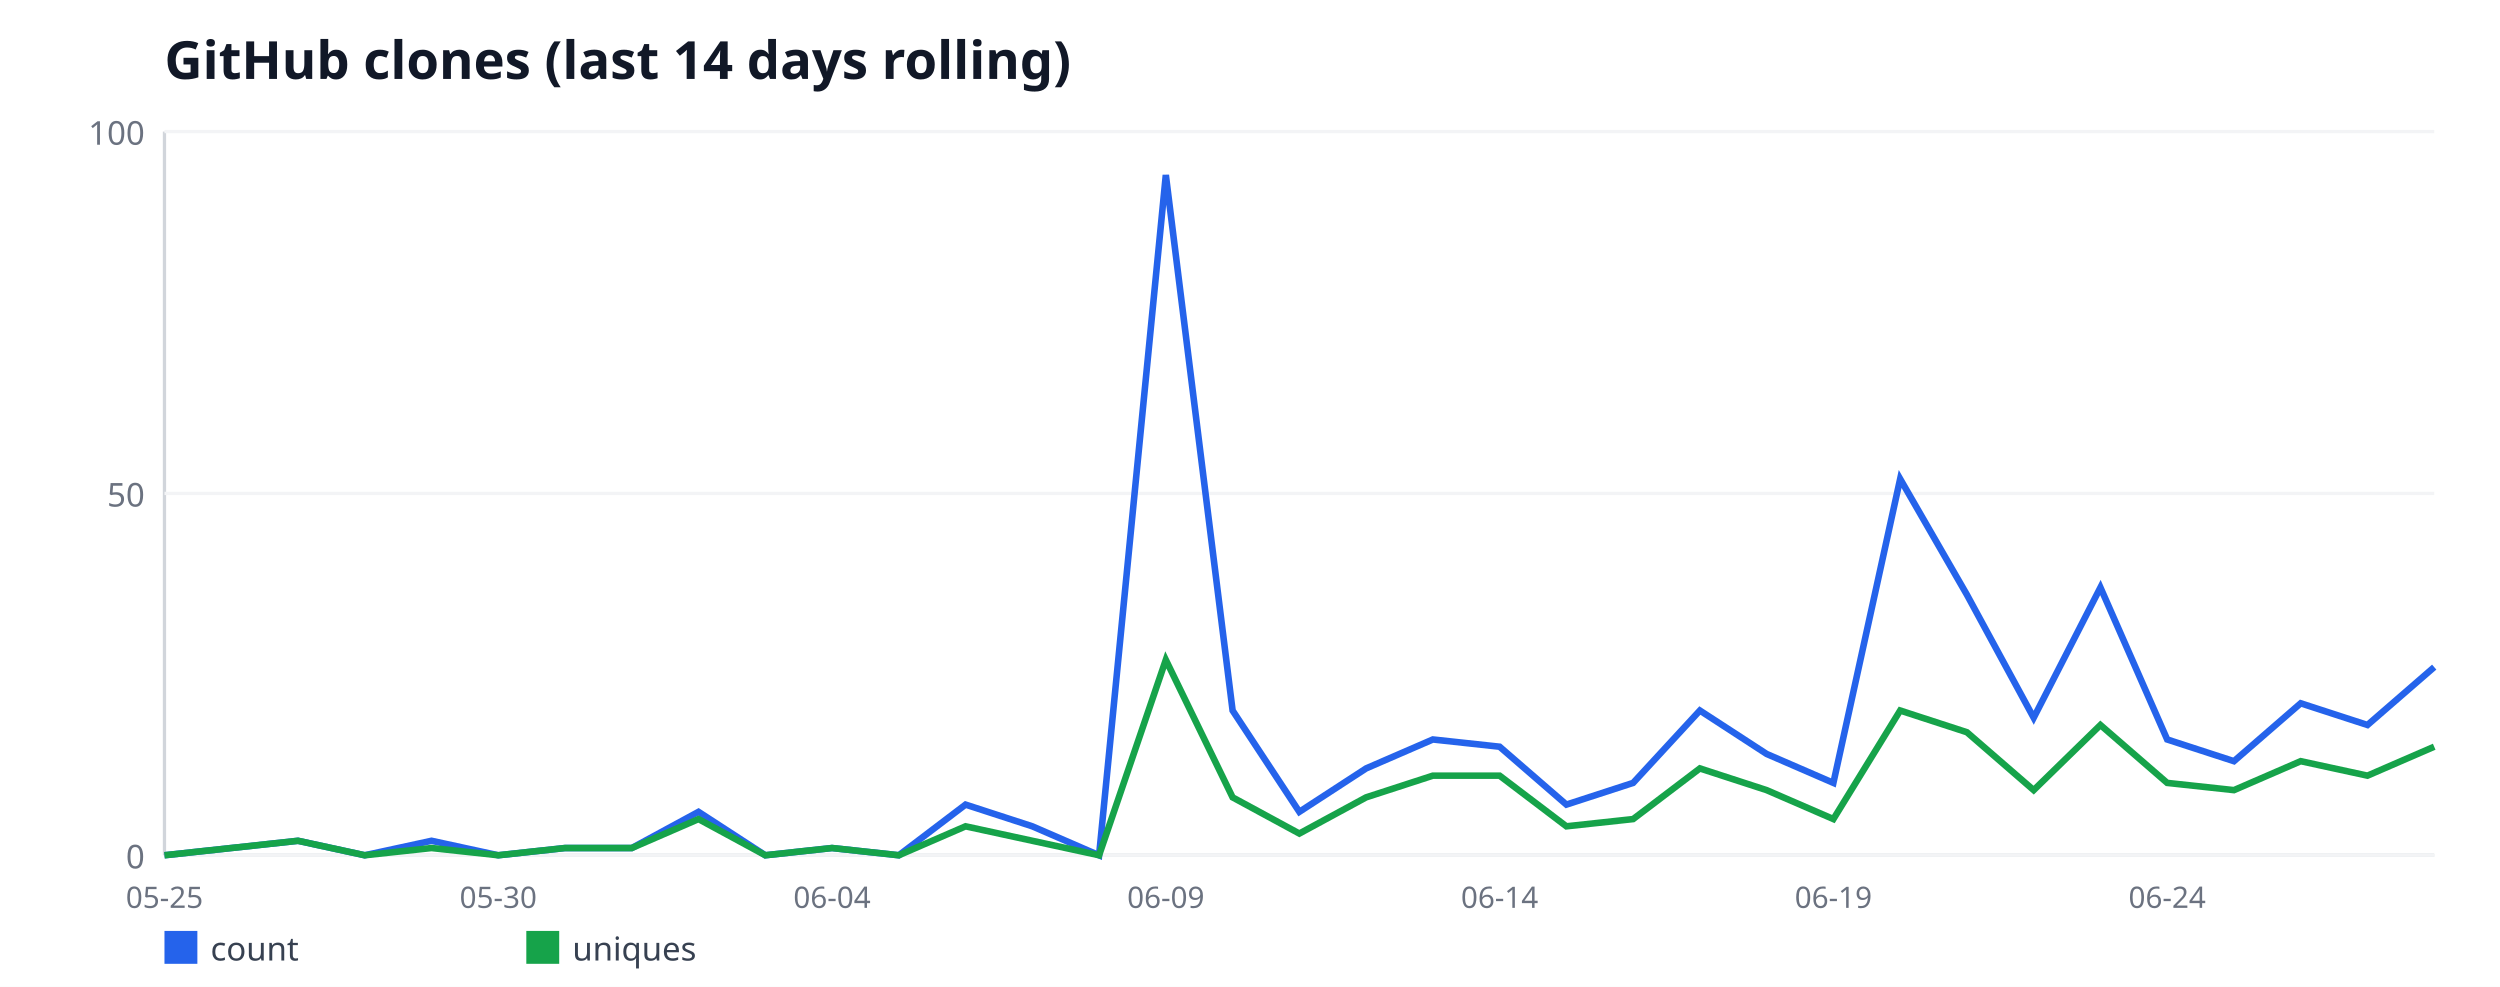
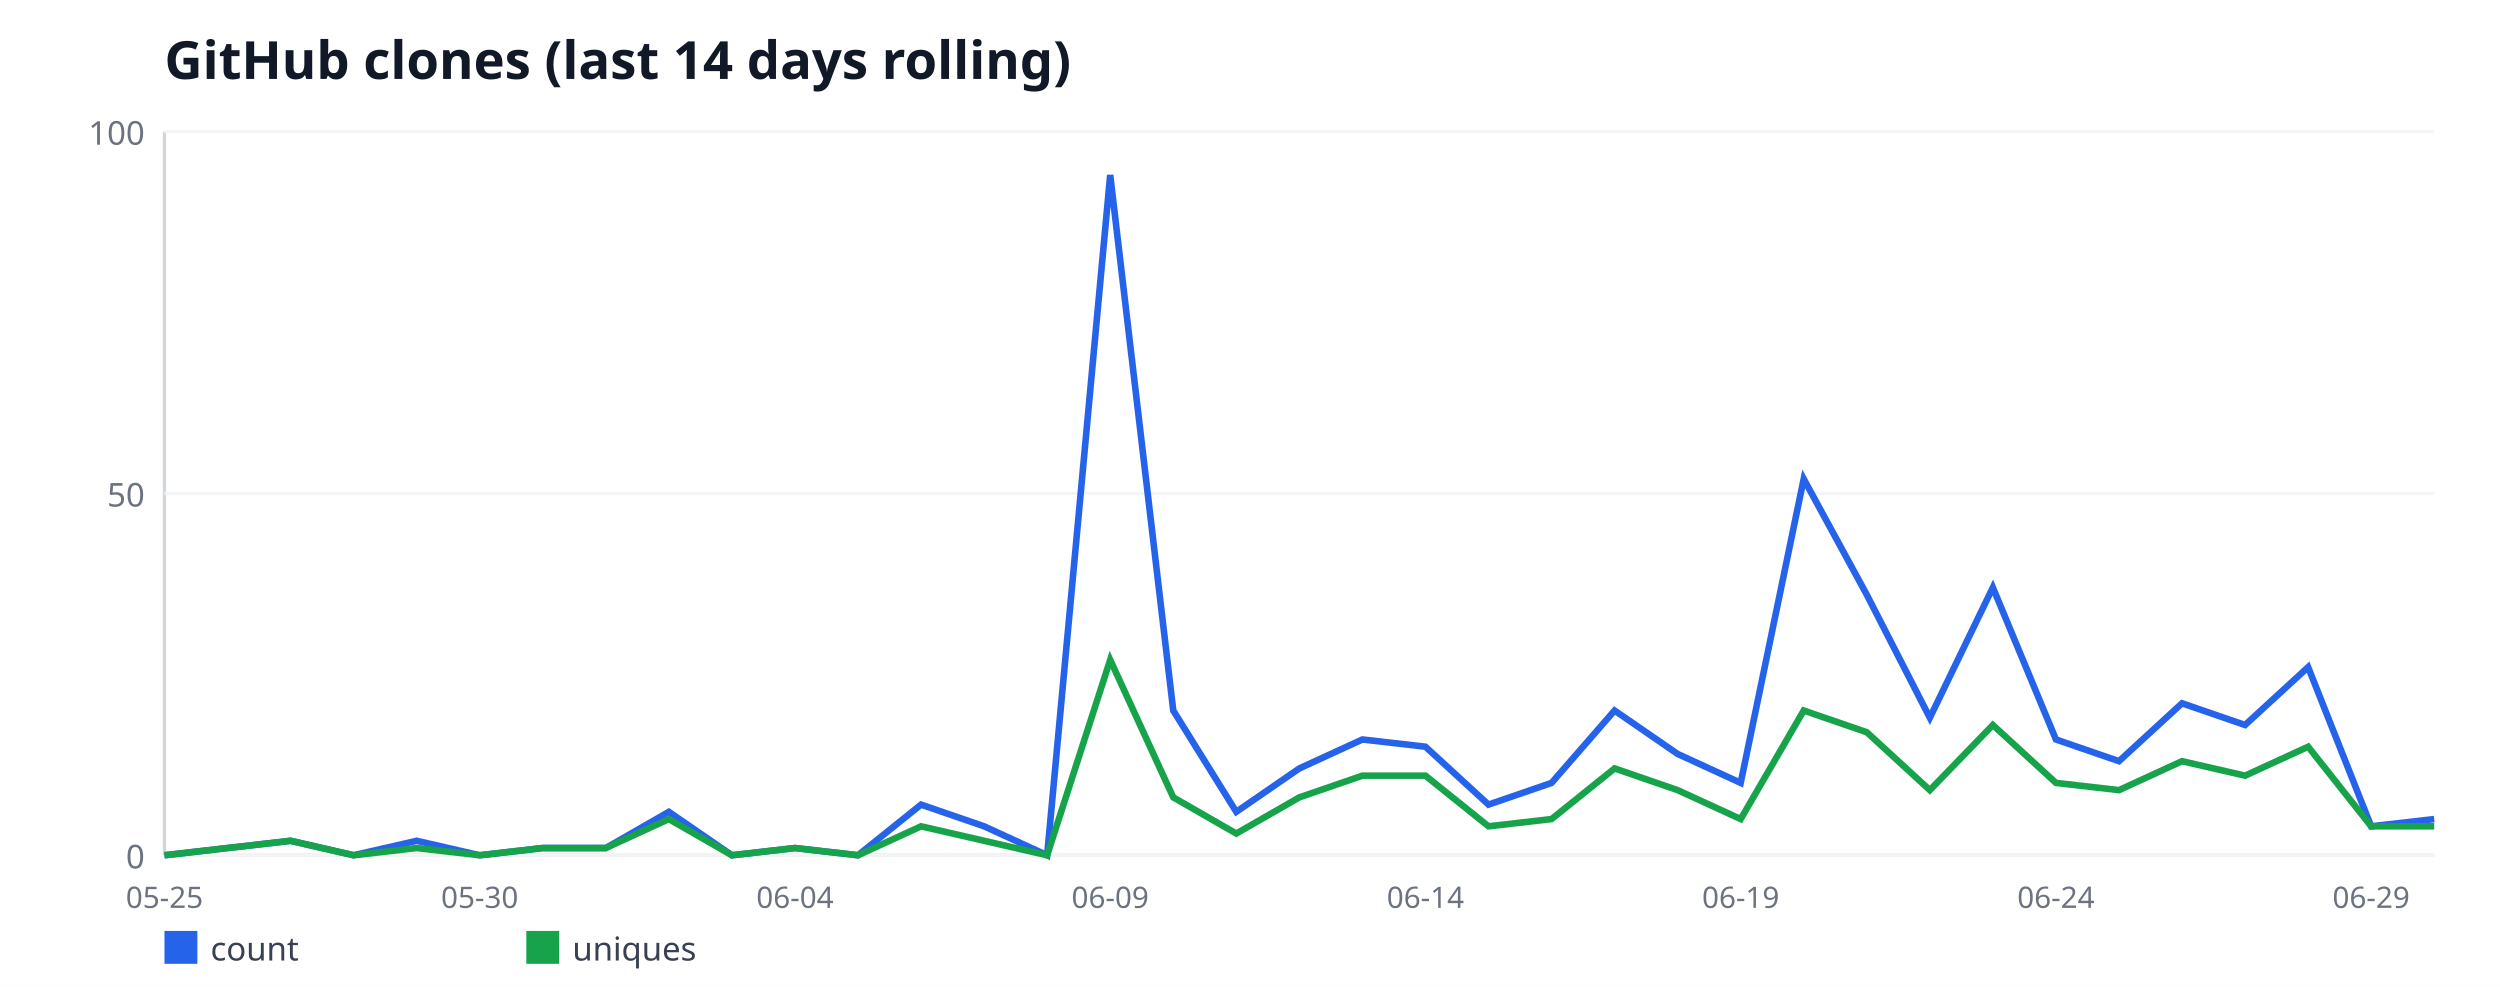
<svg xmlns="http://www.w3.org/2000/svg" width="760" height="300" viewBox="0 0 760 300" font-family="sans-serif">
  <rect width="760" height="300" fill="#ffffff" />
  <text x="50" y="24" font-size="16" font-weight="bold" fill="#111827">GitHub clones (last 14 days rolling)</text>
  <line x1="50" y1="40" x2="50" y2="260" stroke="#d1d5db" stroke-width="1" />
  <line x1="50" y1="260" x2="740" y2="260" stroke="#d1d5db" stroke-width="1" />
  <line x1="50" y1="260" x2="740" y2="260" stroke="#f3f4f6" stroke-width="1" />
  <text x="44" y="264" font-size="10" fill="#6b7280" text-anchor="end">0</text>
  <line x1="50" y1="150" x2="740" y2="150" stroke="#f3f4f6" stroke-width="1" />
  <text x="44" y="154" font-size="10" fill="#6b7280" text-anchor="end">50</text>
  <line x1="50" y1="40" x2="740" y2="40" stroke="#f3f4f6" stroke-width="1" />
  <text x="44" y="44" font-size="10" fill="#6b7280" text-anchor="end">100</text>
  <text x="50" y="276" font-size="9" fill="#6b7280" text-anchor="middle">05-25</text>
-   <text x="151.47" y="276" font-size="9" fill="#6b7280" text-anchor="middle">05-30</text>
-   <text x="252.94" y="276" font-size="9" fill="#6b7280" text-anchor="middle">06-04</text>
-   <text x="354.41" y="276" font-size="9" fill="#6b7280" text-anchor="middle">06-09</text>
-   <text x="455.88" y="276" font-size="9" fill="#6b7280" text-anchor="middle">06-14</text>
-   <text x="557.35" y="276" font-size="9" fill="#6b7280" text-anchor="middle">06-19</text>
-   <text x="658.82" y="276" font-size="9" fill="#6b7280" text-anchor="middle">06-24</text>
-   <polyline fill="none" stroke="#2563eb" stroke-width="2" points="50,260 70.29,257.8 90.59,255.6 110.88,260 131.18,255.6 151.47,260 171.76,257.8 192.06,257.8 212.35,246.8 232.65,260 252.94,257.8 273.24,260 293.53,244.6 313.82,251.2 334.12,260 354.41,53.2 374.71,216 395,246.8 415.29,233.6 435.59,224.8 455.88,227 476.18,244.6 496.47,238 516.76,216 537.06,229.2 557.35,238 577.65,145.6 597.94,180.8 618.24,218.2 638.53,178.6 658.82,224.8 679.12,231.4 699.41,213.8 719.71,220.4 740,202.8" />
+   <text x="145.83" y="276" font-size="9" fill="#6b7280" text-anchor="middle">05-30</text>
+   <text x="241.67" y="276" font-size="9" fill="#6b7280" text-anchor="middle">06-04</text>
+   <text x="337.5" y="276" font-size="9" fill="#6b7280" text-anchor="middle">06-09</text>
+   <text x="433.33" y="276" font-size="9" fill="#6b7280" text-anchor="middle">06-14</text>
+   <text x="529.17" y="276" font-size="9" fill="#6b7280" text-anchor="middle">06-19</text>
+   <text x="625" y="276" font-size="9" fill="#6b7280" text-anchor="middle">06-24</text>
+   <text x="720.83" y="276" font-size="9" fill="#6b7280" text-anchor="middle">06-29</text>
+   <polyline fill="none" stroke="#2563eb" stroke-width="2" points="50,260 69.17,257.8 88.33,255.6 107.5,260 126.67,255.6 145.83,260 165,257.8 184.17,257.8 203.33,246.8 222.5,260 241.67,257.8 260.83,260 280,244.6 299.17,251.2 318.33,260 337.5,53.2 356.67,216 375.83,246.8 395,233.6 414.17,224.8 433.33,227 452.5,244.6 471.67,238 490.83,216 510,229.2 529.17,238 548.33,145.6 567.5,180.8 586.67,218.2 605.83,178.6 625,224.8 644.17,231.4 663.33,213.8 682.5,220.4 701.67,202.8 720.83,251.2 740,249" />
  <rect x="50" y="283" width="10" height="10" fill="#2563eb" />
  <text x="64" y="292" font-size="10" fill="#374151">count</text>
-   <polyline fill="none" stroke="#16a34a" stroke-width="2" points="50,260 70.29,257.8 90.59,255.6 110.88,260 131.18,257.8 151.47,260 171.76,257.8 192.06,257.8 212.35,249 232.65,260 252.94,257.8 273.24,260 293.53,251.2 313.82,255.6 334.12,260 354.41,200.6 374.71,242.4 395,253.4 415.29,242.4 435.59,235.8 455.88,235.8 476.18,251.2 496.47,249 516.76,233.6 537.06,240.2 557.35,249 577.65,216 597.94,222.6 618.24,240.2 638.53,220.4 658.82,238 679.12,240.2 699.41,231.4 719.71,235.8 740,227" />
+   <polyline fill="none" stroke="#16a34a" stroke-width="2" points="50,260 69.17,257.8 88.33,255.6 107.5,260 126.67,257.8 145.83,260 165,257.8 184.17,257.8 203.33,249 222.5,260 241.67,257.8 260.83,260 280,251.2 299.17,255.6 318.33,260 337.5,200.6 356.67,242.4 375.83,253.4 395,242.4 414.17,235.8 433.33,235.8 452.5,251.2 471.67,249 490.83,233.6 510,240.2 529.17,249 548.33,216 567.5,222.6 586.67,240.2 605.83,220.4 625,238 644.17,240.2 663.33,231.4 682.5,235.8 701.67,227 720.83,251.2 740,251.2" />
  <rect x="160" y="283" width="10" height="10" fill="#16a34a" />
  <text x="174" y="292" font-size="10" fill="#374151">uniques</text>
</svg>
